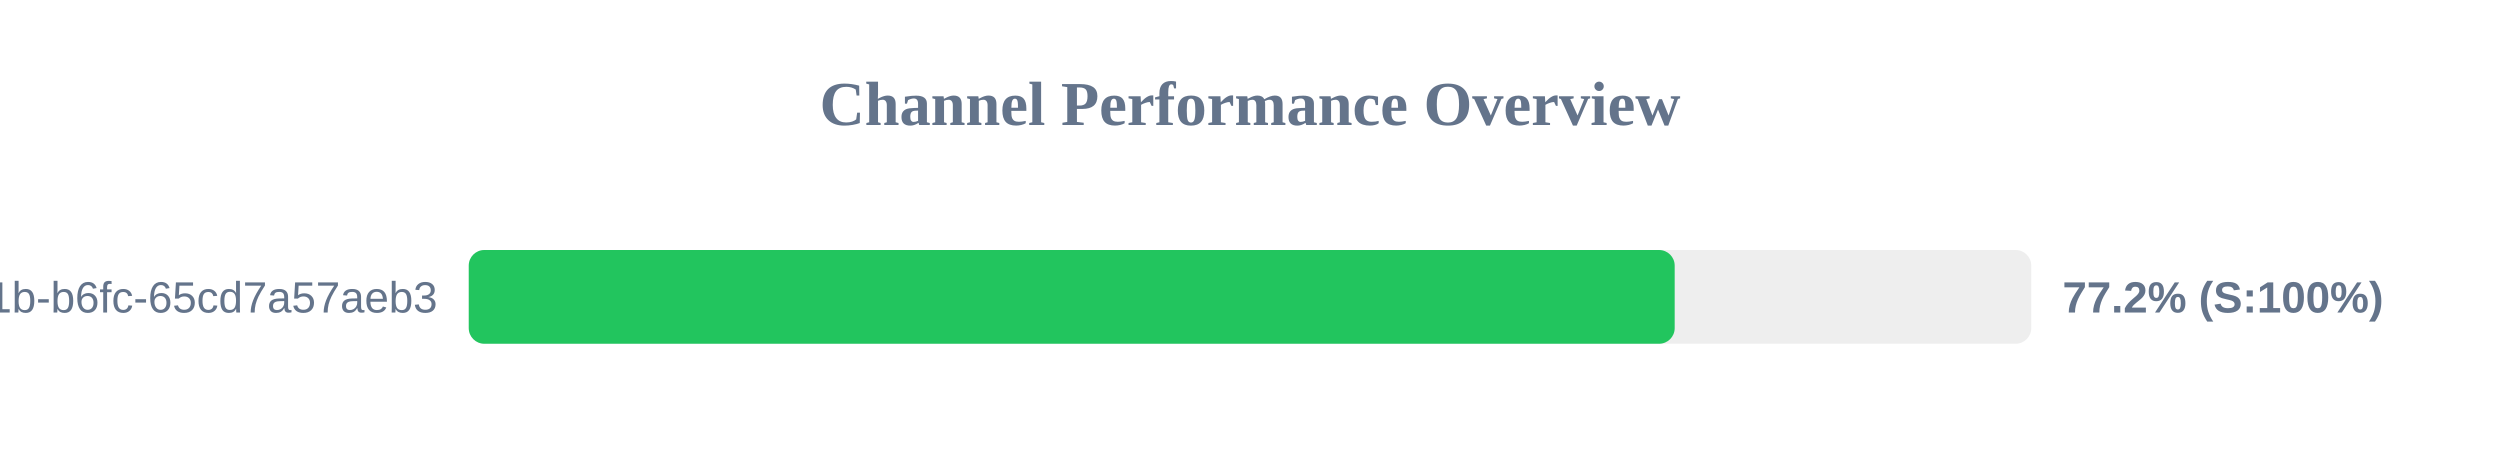
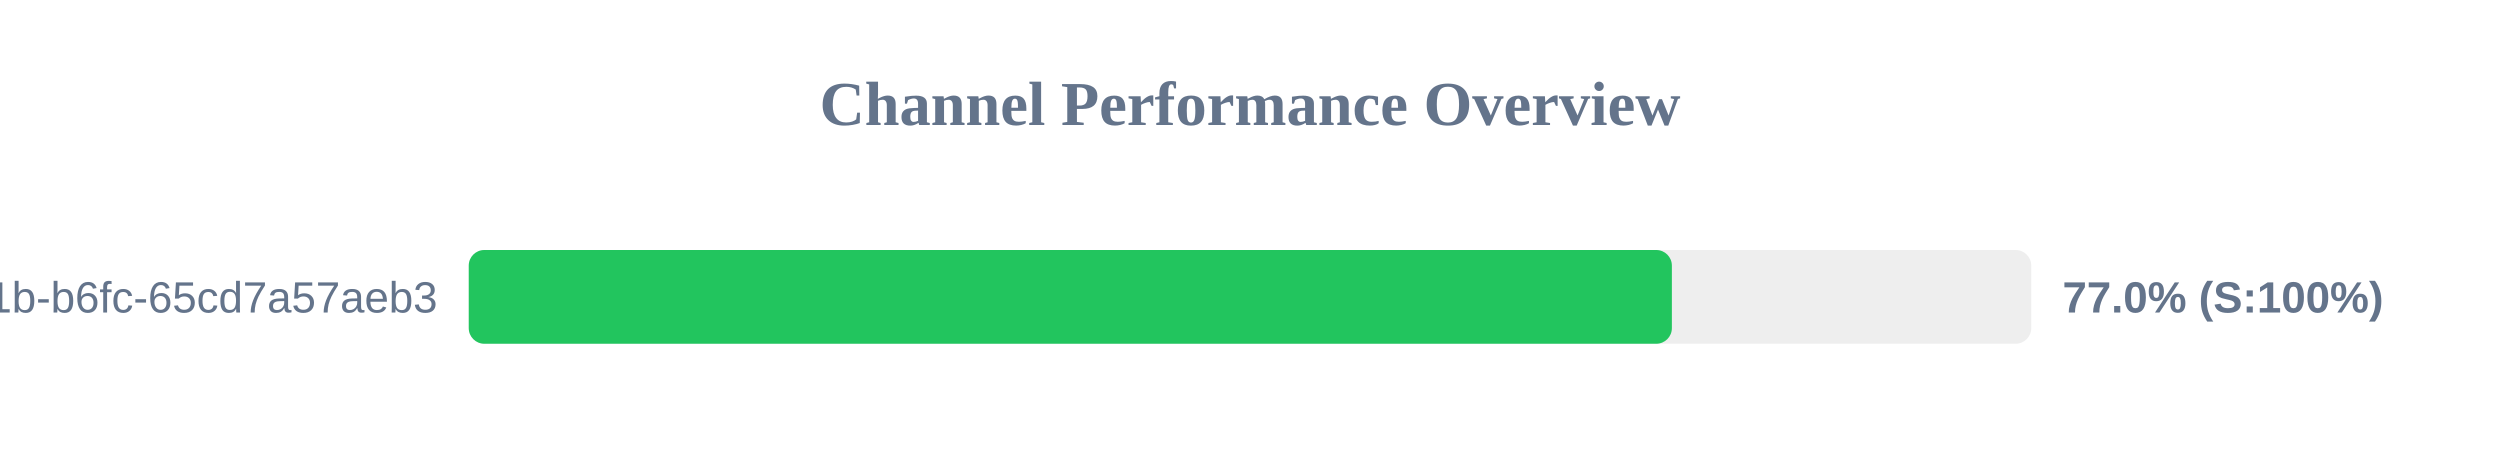
<svg xmlns="http://www.w3.org/2000/svg" width="800" height="150" version="1.1">
  <style>
        .row { font: 14px Arial; fill: #64748b; }
        .score { font: bold 14px Arial; fill: #64748b; }
    </style>
  <text x="400" y="40" text-anchor="middle" font-size="20px" font-weight="bold" fill="#64748b">Channel Performance Overview</text>
  <rect x="150" y="80" width="500" height="30" fill="#eee" rx="5" />
-   <rect x="150" y="80" width="385.9" height="30" fill="#22c55e" rx="5" />
+   <rect x="150" y="80" width="385.0" height="30" fill="#22c55e" rx="5" />
  <text x="140" y="100" text-anchor="end" class="row">?uuid=9c859345-959f-491b-b6fc-65cd7a57aeb3</text>
-   <text x="660" y="100" text-anchor="start" class="score">77.2% (S:100%)</text>
+   <text x="660" y="100" text-anchor="start" class="score">77.0% (S:100%)</text>
</svg>
